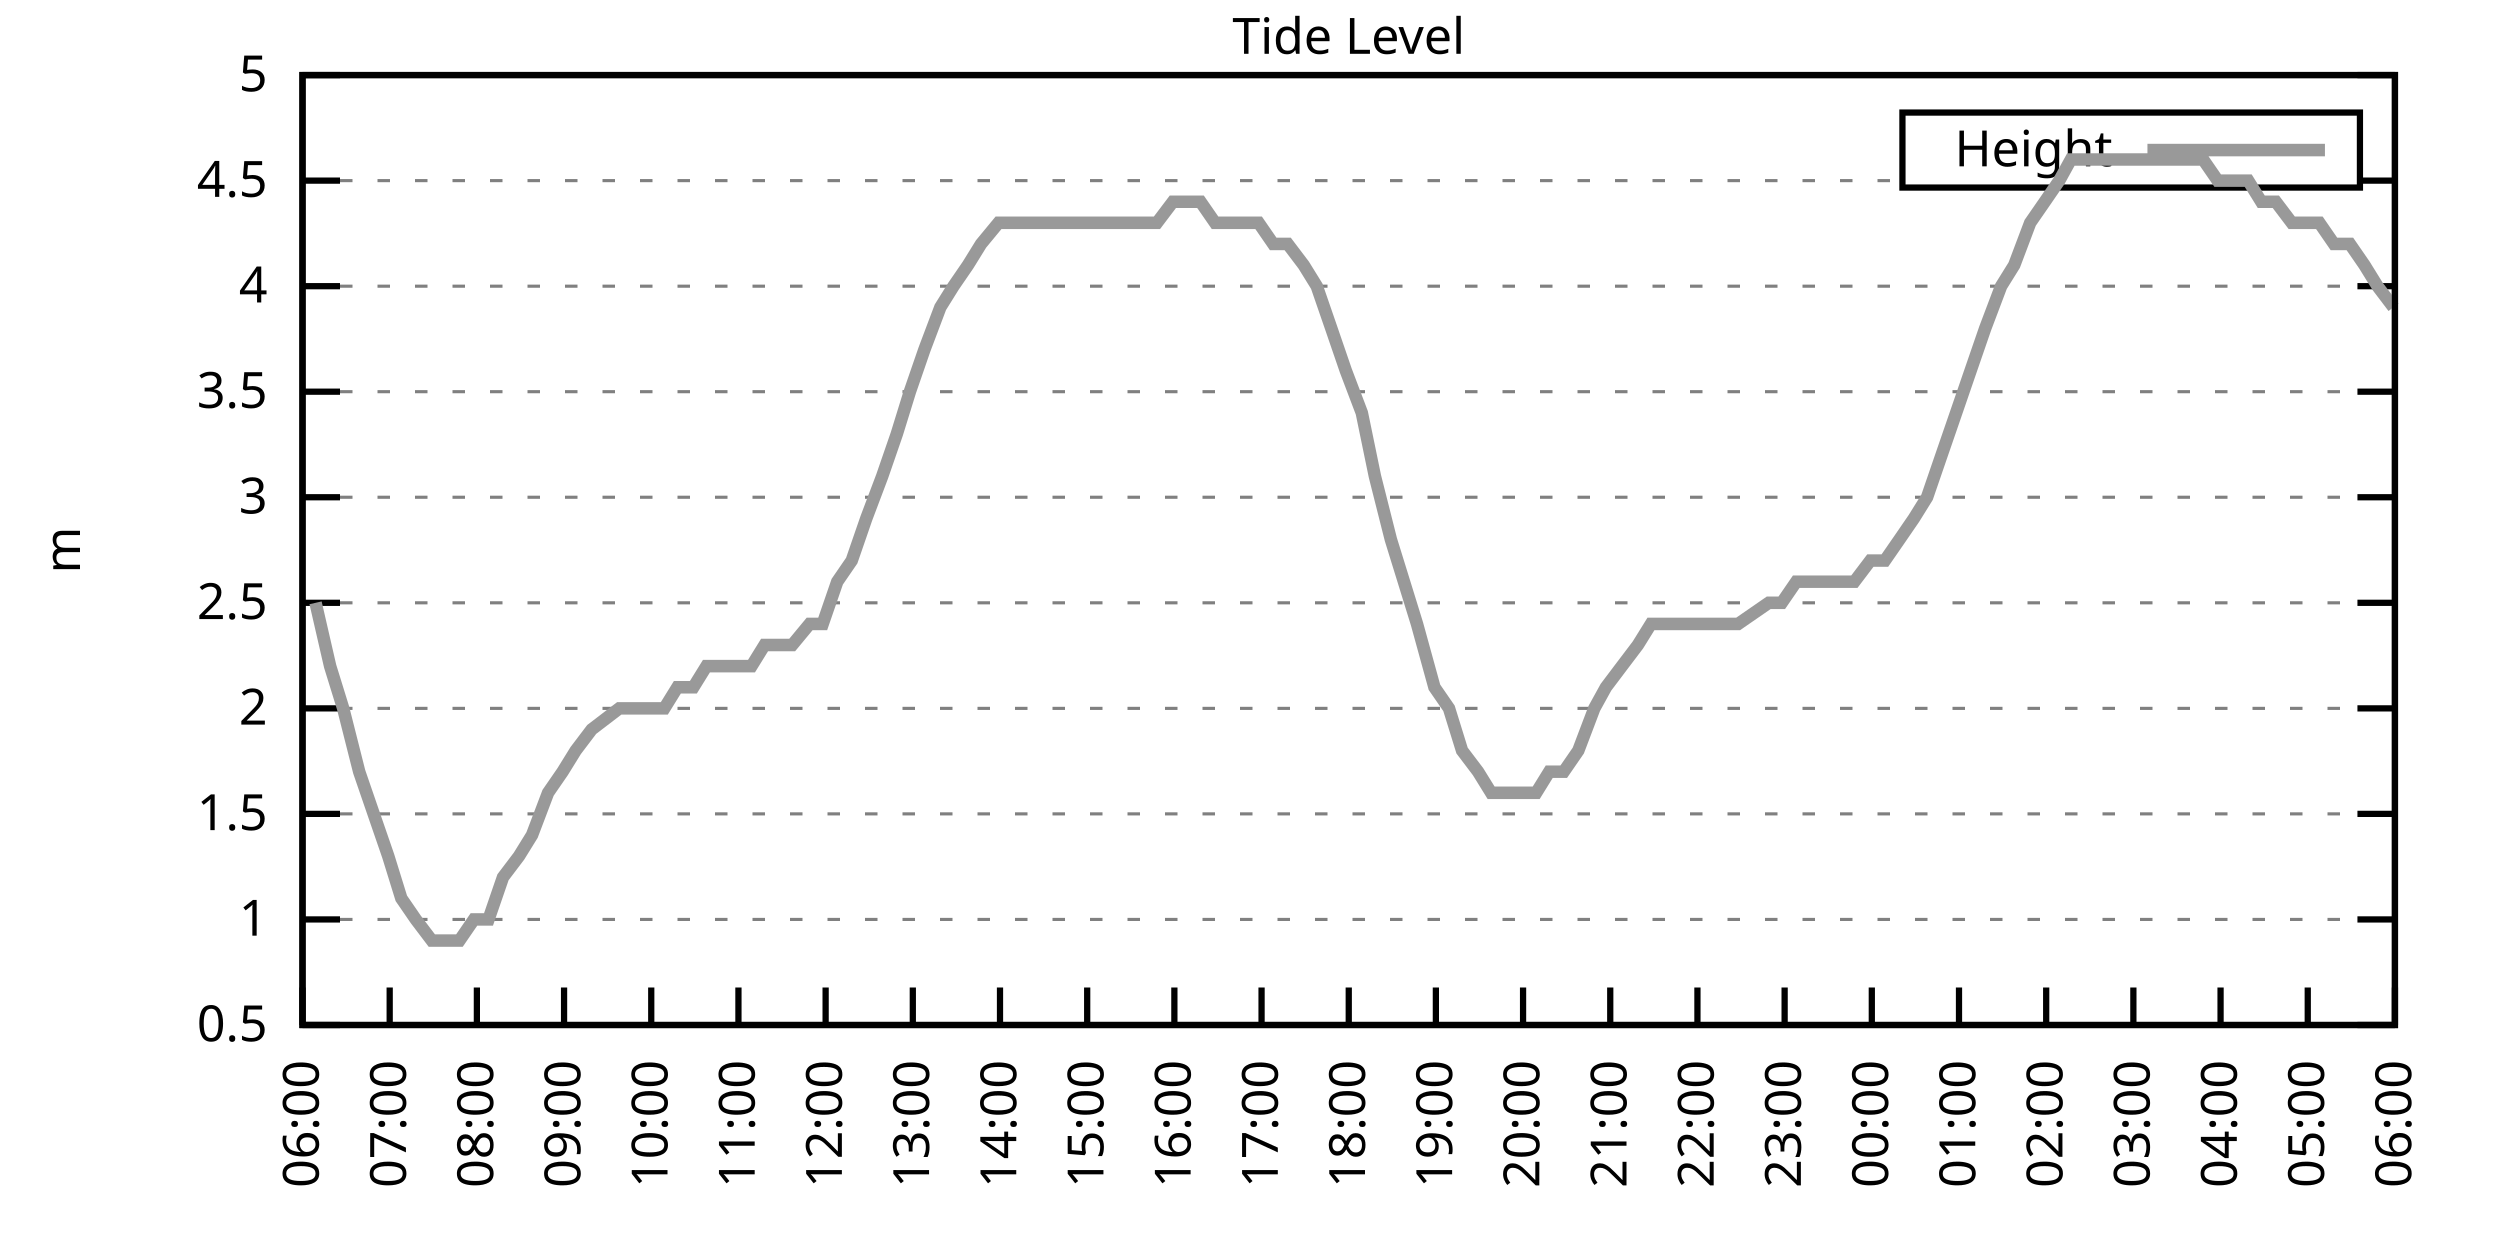
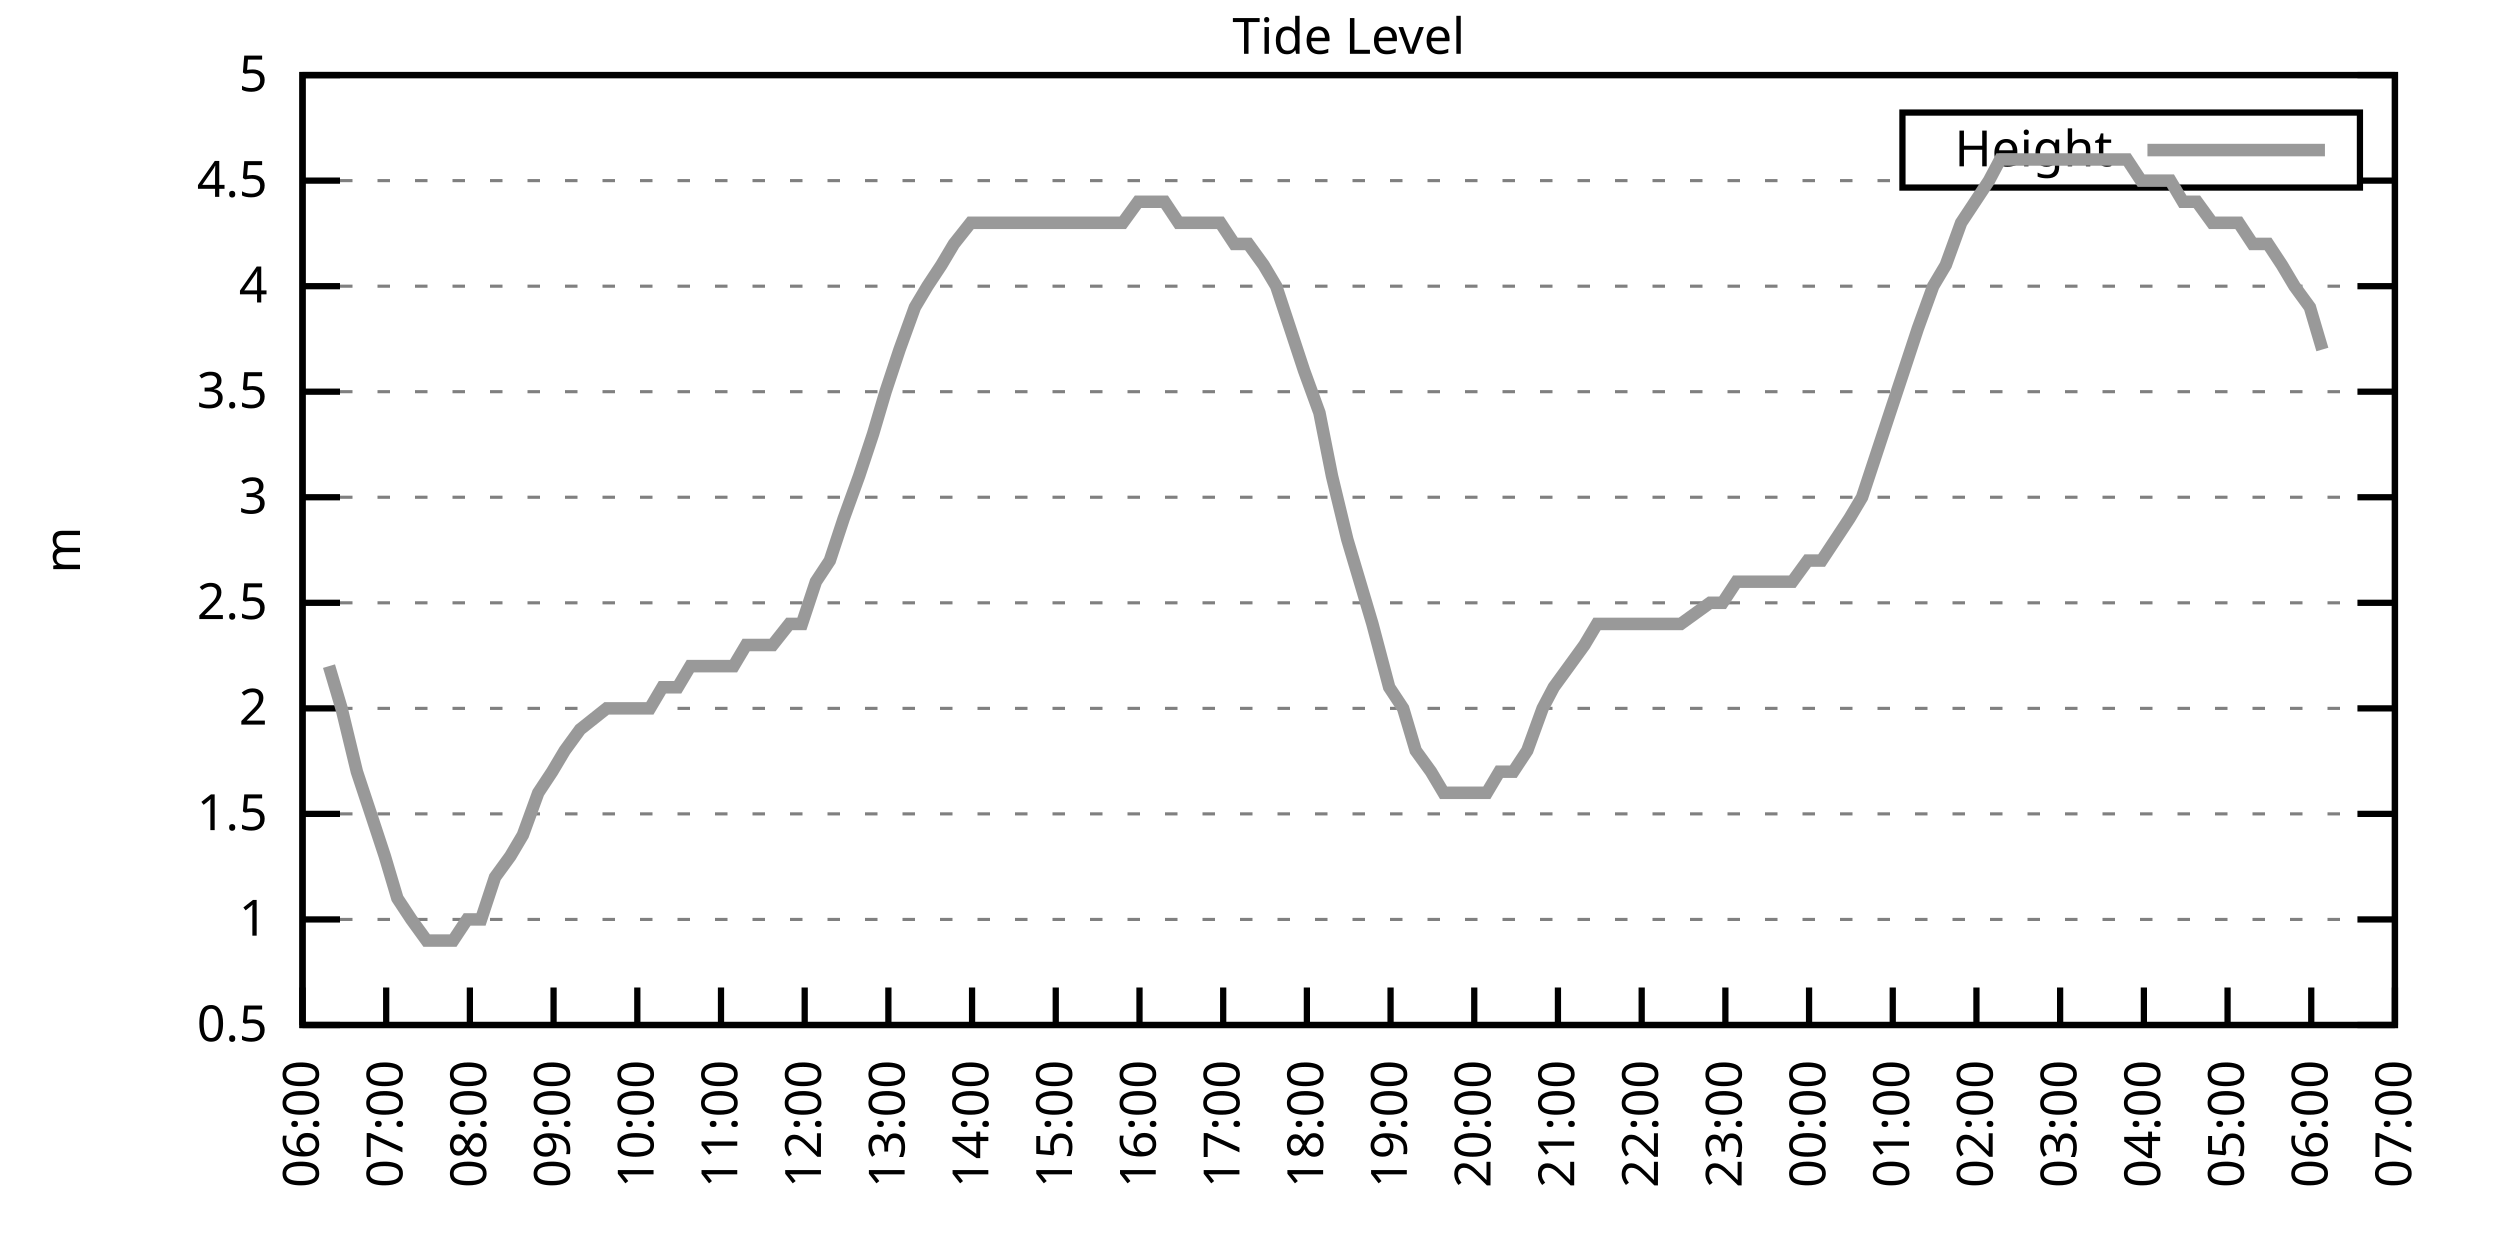
<svg xmlns="http://www.w3.org/2000/svg" xmlns:xlink="http://www.w3.org/1999/xlink" width="400" height="200" viewBox="0 0 400 200">
  <g id="gnuplot_canvas">
    <rect x="0" y="0" width="400" height="200" fill="none" />
    <defs>
      <circle id="gpDot" r="0.5" stroke-width="0.5" stroke="currentColor" />
      <path id="gpPt0" stroke-width="0.333" stroke="currentColor" d="M-1,0 h2 M0,-1 v2" />
      <path id="gpPt1" stroke-width="0.333" stroke="currentColor" d="M-1,-1 L1,1 M1,-1 L-1,1" />
      <path id="gpPt2" stroke-width="0.333" stroke="currentColor" d="M-1,0 L1,0 M0,-1 L0,1 M-1,-1 L1,1 M-1,1 L1,-1" />
      <rect id="gpPt3" stroke-width="0.333" stroke="currentColor" x="-1" y="-1" width="2" height="2" />
      <rect id="gpPt4" stroke-width="0.333" stroke="currentColor" fill="currentColor" x="-1" y="-1" width="2" height="2" />
      <circle id="gpPt5" stroke-width="0.333" stroke="currentColor" cx="0" cy="0" r="1" />
      <use xlink:href="#gpPt5" id="gpPt6" fill="currentColor" stroke="none" />
      <path id="gpPt7" stroke-width="0.333" stroke="currentColor" d="M0,-1.33 L-1.33,0.67 L1.33,0.67 z" />
      <use xlink:href="#gpPt7" id="gpPt8" fill="currentColor" stroke="none" />
      <use xlink:href="#gpPt7" id="gpPt9" stroke="currentColor" transform="rotate(180)" />
      <use xlink:href="#gpPt9" id="gpPt10" fill="currentColor" stroke="none" />
      <use xlink:href="#gpPt3" id="gpPt11" stroke="currentColor" transform="rotate(45)" />
      <use xlink:href="#gpPt11" id="gpPt12" fill="currentColor" stroke="none" />
      <path id="gpPt13" stroke-width="0.333" stroke="currentColor" d="M0,1.330 L1.265,0.411 L0.782,-1.067 L-0.782,-1.076 L-1.265,0.411 z" />
      <use xlink:href="#gpPt13" id="gpPt14" fill="currentColor" stroke="none" />
      <filter id="textbox" filterUnits="objectBoundingBox" x="0" y="0" height="1" width="1">
        <feFlood flood-color="white" flood-opacity="1" result="bgnd" />
        <feComposite in="SourceGraphic" in2="bgnd" operator="atop" />
      </filter>
      <filter id="greybox" filterUnits="objectBoundingBox" x="0" y="0" height="1" width="1">
        <feFlood flood-color="lightgrey" flood-opacity="1" result="grey" />
        <feComposite in="SourceGraphic" in2="grey" operator="atop" />
      </filter>
    </defs>
    <g fill="none" color="white" stroke="currentColor" stroke-width="1.00" stroke-linecap="butt" stroke-linejoin="miter">
</g>
    <g fill="none" color="black" stroke="currentColor" stroke-width="1.00" stroke-linecap="butt" stroke-linejoin="miter">
      <g stroke="none" shape-rendering="crispEdges">
        <polygon fill="rgb(255, 255, 255)" points="48.40,164.00 383.18,164.00 383.18,12.02 48.40,12.02 " />
      </g>
    </g>
    <g fill="none" color="black" stroke="currentColor" stroke-width="1.00" stroke-linecap="butt" stroke-linejoin="miter">
</g>
    <g fill="none" color="black" stroke="black" stroke-width="0.50" stroke-linecap="butt" stroke-linejoin="miter">
</g>
    <g fill="none" color="gray" stroke="currentColor" stroke-width="0.50" stroke-linecap="butt" stroke-linejoin="miter">
      <path stroke="gray" stroke-dasharray="2,4" class="gridline" d="M48.40,164.00 L383.19,164.00  " />
    </g>
    <g fill="none" color="gray" stroke="gray" stroke-width="1.00" stroke-linecap="butt" stroke-linejoin="miter">
</g>
    <g fill="none" color="black" stroke="currentColor" stroke-width="1.00" stroke-linecap="butt" stroke-linejoin="miter">
      <path stroke="black" d="M48.40,164.00 L54.40,164.00 M383.19,164.00 L377.19,164.00  " />
      <g transform="translate(42.80,166.60)" stroke="none" fill="black" font-family="Sans" font-size="8.00" text-anchor="end">
        <text>
          <tspan font-family="Sans"> 0.5</tspan>
        </text>
      </g>
    </g>
    <g fill="none" color="black" stroke="currentColor" stroke-width="1.00" stroke-linecap="butt" stroke-linejoin="miter">
</g>
    <g fill="none" color="black" stroke="black" stroke-width="0.50" stroke-linecap="butt" stroke-linejoin="miter">
</g>
    <g fill="none" color="gray" stroke="currentColor" stroke-width="0.50" stroke-linecap="butt" stroke-linejoin="miter">
      <path stroke="gray" stroke-dasharray="2,4" class="gridline" d="M48.40,147.11 L383.19,147.11  " />
    </g>
    <g fill="none" color="gray" stroke="gray" stroke-width="1.00" stroke-linecap="butt" stroke-linejoin="miter">
</g>
    <g fill="none" color="black" stroke="currentColor" stroke-width="1.00" stroke-linecap="butt" stroke-linejoin="miter">
      <path stroke="black" d="M48.40,147.11 L54.40,147.11 M383.19,147.11 L377.19,147.11  " />
      <g transform="translate(42.80,149.71)" stroke="none" fill="black" font-family="Sans" font-size="8.00" text-anchor="end">
        <text>
          <tspan font-family="Sans"> 1</tspan>
        </text>
      </g>
    </g>
    <g fill="none" color="black" stroke="currentColor" stroke-width="1.00" stroke-linecap="butt" stroke-linejoin="miter">
</g>
    <g fill="none" color="black" stroke="black" stroke-width="0.50" stroke-linecap="butt" stroke-linejoin="miter">
</g>
    <g fill="none" color="gray" stroke="currentColor" stroke-width="0.50" stroke-linecap="butt" stroke-linejoin="miter">
      <path stroke="gray" stroke-dasharray="2,4" class="gridline" d="M48.40,130.22 L383.19,130.22  " />
    </g>
    <g fill="none" color="gray" stroke="gray" stroke-width="1.00" stroke-linecap="butt" stroke-linejoin="miter">
</g>
    <g fill="none" color="black" stroke="currentColor" stroke-width="1.00" stroke-linecap="butt" stroke-linejoin="miter">
      <path stroke="black" d="M48.40,130.22 L54.40,130.22 M383.19,130.22 L377.19,130.22  " />
      <g transform="translate(42.80,132.82)" stroke="none" fill="black" font-family="Sans" font-size="8.00" text-anchor="end">
        <text>
          <tspan font-family="Sans"> 1.5</tspan>
        </text>
      </g>
    </g>
    <g fill="none" color="black" stroke="currentColor" stroke-width="1.00" stroke-linecap="butt" stroke-linejoin="miter">
</g>
    <g fill="none" color="black" stroke="black" stroke-width="0.50" stroke-linecap="butt" stroke-linejoin="miter">
</g>
    <g fill="none" color="gray" stroke="currentColor" stroke-width="0.50" stroke-linecap="butt" stroke-linejoin="miter">
      <path stroke="gray" stroke-dasharray="2,4" class="gridline" d="M48.40,113.34 L383.19,113.34  " />
    </g>
    <g fill="none" color="gray" stroke="gray" stroke-width="1.00" stroke-linecap="butt" stroke-linejoin="miter">
</g>
    <g fill="none" color="black" stroke="currentColor" stroke-width="1.00" stroke-linecap="butt" stroke-linejoin="miter">
      <path stroke="black" d="M48.40,113.34 L54.40,113.34 M383.19,113.34 L377.19,113.34  " />
      <g transform="translate(42.80,115.94)" stroke="none" fill="black" font-family="Sans" font-size="8.00" text-anchor="end">
        <text>
          <tspan font-family="Sans"> 2</tspan>
        </text>
      </g>
    </g>
    <g fill="none" color="black" stroke="currentColor" stroke-width="1.00" stroke-linecap="butt" stroke-linejoin="miter">
</g>
    <g fill="none" color="black" stroke="black" stroke-width="0.50" stroke-linecap="butt" stroke-linejoin="miter">
</g>
    <g fill="none" color="gray" stroke="currentColor" stroke-width="0.50" stroke-linecap="butt" stroke-linejoin="miter">
      <path stroke="gray" stroke-dasharray="2,4" class="gridline" d="M48.40,96.45 L383.19,96.45  " />
    </g>
    <g fill="none" color="gray" stroke="gray" stroke-width="1.00" stroke-linecap="butt" stroke-linejoin="miter">
</g>
    <g fill="none" color="black" stroke="currentColor" stroke-width="1.00" stroke-linecap="butt" stroke-linejoin="miter">
      <path stroke="black" d="M48.40,96.45 L54.40,96.45 M383.19,96.45 L377.19,96.45  " />
      <g transform="translate(42.80,99.05)" stroke="none" fill="black" font-family="Sans" font-size="8.00" text-anchor="end">
        <text>
          <tspan font-family="Sans"> 2.5</tspan>
        </text>
      </g>
    </g>
    <g fill="none" color="black" stroke="currentColor" stroke-width="1.00" stroke-linecap="butt" stroke-linejoin="miter">
</g>
    <g fill="none" color="black" stroke="black" stroke-width="0.50" stroke-linecap="butt" stroke-linejoin="miter">
</g>
    <g fill="none" color="gray" stroke="currentColor" stroke-width="0.50" stroke-linecap="butt" stroke-linejoin="miter">
      <path stroke="gray" stroke-dasharray="2,4" class="gridline" d="M48.40,79.56 L383.19,79.56  " />
    </g>
    <g fill="none" color="gray" stroke="gray" stroke-width="1.00" stroke-linecap="butt" stroke-linejoin="miter">
</g>
    <g fill="none" color="black" stroke="currentColor" stroke-width="1.00" stroke-linecap="butt" stroke-linejoin="miter">
      <path stroke="black" d="M48.40,79.56 L54.40,79.56 M383.19,79.56 L377.19,79.56  " />
      <g transform="translate(42.80,82.16)" stroke="none" fill="black" font-family="Sans" font-size="8.00" text-anchor="end">
        <text>
          <tspan font-family="Sans"> 3</tspan>
        </text>
      </g>
    </g>
    <g fill="none" color="black" stroke="currentColor" stroke-width="1.00" stroke-linecap="butt" stroke-linejoin="miter">
</g>
    <g fill="none" color="black" stroke="black" stroke-width="0.50" stroke-linecap="butt" stroke-linejoin="miter">
</g>
    <g fill="none" color="gray" stroke="currentColor" stroke-width="0.50" stroke-linecap="butt" stroke-linejoin="miter">
      <path stroke="gray" stroke-dasharray="2,4" class="gridline" d="M48.40,62.67 L383.19,62.67  " />
    </g>
    <g fill="none" color="gray" stroke="gray" stroke-width="1.00" stroke-linecap="butt" stroke-linejoin="miter">
</g>
    <g fill="none" color="black" stroke="currentColor" stroke-width="1.00" stroke-linecap="butt" stroke-linejoin="miter">
      <path stroke="black" d="M48.40,62.67 L54.40,62.67 M383.19,62.67 L377.19,62.67  " />
      <g transform="translate(42.80,65.27)" stroke="none" fill="black" font-family="Sans" font-size="8.00" text-anchor="end">
        <text>
          <tspan font-family="Sans"> 3.5</tspan>
        </text>
      </g>
    </g>
    <g fill="none" color="black" stroke="currentColor" stroke-width="1.00" stroke-linecap="butt" stroke-linejoin="miter">
</g>
    <g fill="none" color="black" stroke="black" stroke-width="0.50" stroke-linecap="butt" stroke-linejoin="miter">
</g>
    <g fill="none" color="gray" stroke="currentColor" stroke-width="0.50" stroke-linecap="butt" stroke-linejoin="miter">
      <path stroke="gray" stroke-dasharray="2,4" class="gridline" d="M48.40,45.79 L383.19,45.79  " />
    </g>
    <g fill="none" color="gray" stroke="gray" stroke-width="1.00" stroke-linecap="butt" stroke-linejoin="miter">
</g>
    <g fill="none" color="black" stroke="currentColor" stroke-width="1.00" stroke-linecap="butt" stroke-linejoin="miter">
      <path stroke="black" d="M48.40,45.79 L54.40,45.79 M383.19,45.79 L377.19,45.79  " />
      <g transform="translate(42.80,48.39)" stroke="none" fill="black" font-family="Sans" font-size="8.00" text-anchor="end">
        <text>
          <tspan font-family="Sans"> 4</tspan>
        </text>
      </g>
    </g>
    <g fill="none" color="black" stroke="currentColor" stroke-width="1.00" stroke-linecap="butt" stroke-linejoin="miter">
</g>
    <g fill="none" color="black" stroke="black" stroke-width="0.50" stroke-linecap="butt" stroke-linejoin="miter">
</g>
    <g fill="none" color="gray" stroke="currentColor" stroke-width="0.50" stroke-linecap="butt" stroke-linejoin="miter">
      <path stroke="gray" stroke-dasharray="2,4" class="gridline" d="M48.40,28.90 L304.39,28.90 M377.59,28.90 L383.19,28.90  " />
    </g>
    <g fill="none" color="gray" stroke="gray" stroke-width="1.00" stroke-linecap="butt" stroke-linejoin="miter">
</g>
    <g fill="none" color="black" stroke="currentColor" stroke-width="1.00" stroke-linecap="butt" stroke-linejoin="miter">
      <path stroke="black" d="M48.40,28.90 L54.40,28.90 M383.19,28.90 L377.19,28.90  " />
      <g transform="translate(42.80,31.50)" stroke="none" fill="black" font-family="Sans" font-size="8.00" text-anchor="end">
        <text>
          <tspan font-family="Sans"> 4.5</tspan>
        </text>
      </g>
    </g>
    <g fill="none" color="black" stroke="currentColor" stroke-width="1.00" stroke-linecap="butt" stroke-linejoin="miter">
</g>
    <g fill="none" color="black" stroke="black" stroke-width="0.50" stroke-linecap="butt" stroke-linejoin="miter">
</g>
    <g fill="none" color="gray" stroke="currentColor" stroke-width="0.50" stroke-linecap="butt" stroke-linejoin="miter">
      <path stroke="gray" stroke-dasharray="2,4" class="gridline" d="M48.40,12.01 L383.19,12.01  " />
    </g>
    <g fill="none" color="gray" stroke="gray" stroke-width="1.00" stroke-linecap="butt" stroke-linejoin="miter">
</g>
    <g fill="none" color="black" stroke="currentColor" stroke-width="1.00" stroke-linecap="butt" stroke-linejoin="miter">
      <path stroke="black" d="M48.40,12.01 L54.40,12.01 M383.19,12.01 L377.19,12.01  " />
      <g transform="translate(42.80,14.61)" stroke="none" fill="black" font-family="Sans" font-size="8.00" text-anchor="end">
        <text>
          <tspan font-family="Sans"> 5</tspan>
        </text>
      </g>
    </g>
    <g fill="none" color="black" stroke="currentColor" stroke-width="1.00" stroke-linecap="butt" stroke-linejoin="miter">
      <path stroke="black" d="M48.40,164.00 L48.40,158.00  " />
      <g transform="translate(51.00,169.60) rotate(270.00)" stroke="none" fill="black" font-family="Sans" font-size="8.00" text-anchor="end">
        <text>
          <tspan font-family="Sans">06:00</tspan>
        </text>
      </g>
    </g>
    <g fill="none" color="black" stroke="currentColor" stroke-width="1.00" stroke-linecap="butt" stroke-linejoin="miter">
-       <path stroke="black" d="M62.35,164.00 L62.35,158.00  " />
-       <g transform="translate(64.95,169.60) rotate(270.00)" stroke="none" fill="black" font-family="Sans" font-size="8.00" text-anchor="end">
+       <path stroke="black" d="M61.79,164.00 L61.79,158.00  " />
+       <g transform="translate(64.39,169.60) rotate(270.00)" stroke="none" fill="black" font-family="Sans" font-size="8.00" text-anchor="end">
        <text>
          <tspan font-family="Sans">07:00</tspan>
        </text>
      </g>
    </g>
    <g fill="none" color="black" stroke="currentColor" stroke-width="1.00" stroke-linecap="butt" stroke-linejoin="miter">
-       <path stroke="black" d="M76.30,164.00 L76.30,158.00  " />
-       <g transform="translate(78.90,169.60) rotate(270.00)" stroke="none" fill="black" font-family="Sans" font-size="8.00" text-anchor="end">
+       <path stroke="black" d="M75.18,164.00 L75.18,158.00  " />
+       <g transform="translate(77.78,169.60) rotate(270.00)" stroke="none" fill="black" font-family="Sans" font-size="8.00" text-anchor="end">
        <text>
          <tspan font-family="Sans">08:00</tspan>
        </text>
      </g>
    </g>
    <g fill="none" color="black" stroke="currentColor" stroke-width="1.00" stroke-linecap="butt" stroke-linejoin="miter">
-       <path stroke="black" d="M90.25,164.00 L90.25,158.00  " />
-       <g transform="translate(92.85,169.60) rotate(270.00)" stroke="none" fill="black" font-family="Sans" font-size="8.00" text-anchor="end">
+       <path stroke="black" d="M88.57,164.00 L88.57,158.00  " />
+       <g transform="translate(91.17,169.60) rotate(270.00)" stroke="none" fill="black" font-family="Sans" font-size="8.00" text-anchor="end">
        <text>
          <tspan font-family="Sans">09:00</tspan>
        </text>
      </g>
    </g>
    <g fill="none" color="black" stroke="currentColor" stroke-width="1.00" stroke-linecap="butt" stroke-linejoin="miter">
-       <path stroke="black" d="M104.20,164.00 L104.20,158.00  " />
-       <g transform="translate(106.80,169.60) rotate(270.00)" stroke="none" fill="black" font-family="Sans" font-size="8.00" text-anchor="end">
+       <path stroke="black" d="M101.97,164.00 L101.97,158.00  " />
+       <g transform="translate(104.57,169.60) rotate(270.00)" stroke="none" fill="black" font-family="Sans" font-size="8.00" text-anchor="end">
        <text>
          <tspan font-family="Sans">10:00</tspan>
        </text>
      </g>
    </g>
    <g fill="none" color="black" stroke="currentColor" stroke-width="1.00" stroke-linecap="butt" stroke-linejoin="miter">
-       <path stroke="black" d="M118.15,164.00 L118.15,158.00  " />
-       <g transform="translate(120.75,169.60) rotate(270.00)" stroke="none" fill="black" font-family="Sans" font-size="8.00" text-anchor="end">
+       <path stroke="black" d="M115.36,164.00 L115.36,158.00  " />
+       <g transform="translate(117.96,169.60) rotate(270.00)" stroke="none" fill="black" font-family="Sans" font-size="8.00" text-anchor="end">
        <text>
          <tspan font-family="Sans">11:00</tspan>
        </text>
      </g>
    </g>
    <g fill="none" color="black" stroke="currentColor" stroke-width="1.00" stroke-linecap="butt" stroke-linejoin="miter">
-       <path stroke="black" d="M132.10,164.00 L132.10,158.00  " />
-       <g transform="translate(134.70,169.60) rotate(270.00)" stroke="none" fill="black" font-family="Sans" font-size="8.00" text-anchor="end">
+       <path stroke="black" d="M128.75,164.00 L128.75,158.00  " />
+       <g transform="translate(131.35,169.60) rotate(270.00)" stroke="none" fill="black" font-family="Sans" font-size="8.00" text-anchor="end">
        <text>
          <tspan font-family="Sans">12:00</tspan>
        </text>
      </g>
    </g>
    <g fill="none" color="black" stroke="currentColor" stroke-width="1.00" stroke-linecap="butt" stroke-linejoin="miter">
-       <path stroke="black" d="M146.05,164.00 L146.05,158.00  " />
-       <g transform="translate(148.65,169.60) rotate(270.00)" stroke="none" fill="black" font-family="Sans" font-size="8.00" text-anchor="end">
+       <path stroke="black" d="M142.14,164.00 L142.14,158.00  " />
+       <g transform="translate(144.74,169.60) rotate(270.00)" stroke="none" fill="black" font-family="Sans" font-size="8.00" text-anchor="end">
        <text>
          <tspan font-family="Sans">13:00</tspan>
        </text>
      </g>
    </g>
    <g fill="none" color="black" stroke="currentColor" stroke-width="1.00" stroke-linecap="butt" stroke-linejoin="miter">
-       <path stroke="black" d="M160.00,164.00 L160.00,158.00  " />
-       <g transform="translate(162.60,169.60) rotate(270.00)" stroke="none" fill="black" font-family="Sans" font-size="8.00" text-anchor="end">
+       <path stroke="black" d="M155.53,164.00 L155.53,158.00  " />
+       <g transform="translate(158.13,169.60) rotate(270.00)" stroke="none" fill="black" font-family="Sans" font-size="8.00" text-anchor="end">
        <text>
          <tspan font-family="Sans">14:00</tspan>
        </text>
      </g>
    </g>
    <g fill="none" color="black" stroke="currentColor" stroke-width="1.00" stroke-linecap="butt" stroke-linejoin="miter">
-       <path stroke="black" d="M173.95,164.00 L173.95,158.00  " />
-       <g transform="translate(176.55,169.60) rotate(270.00)" stroke="none" fill="black" font-family="Sans" font-size="8.00" text-anchor="end">
+       <path stroke="black" d="M168.92,164.00 L168.92,158.00  " />
+       <g transform="translate(171.52,169.60) rotate(270.00)" stroke="none" fill="black" font-family="Sans" font-size="8.00" text-anchor="end">
        <text>
          <tspan font-family="Sans">15:00</tspan>
        </text>
      </g>
    </g>
    <g fill="none" color="black" stroke="currentColor" stroke-width="1.00" stroke-linecap="butt" stroke-linejoin="miter">
-       <path stroke="black" d="M187.90,164.00 L187.90,158.00  " />
-       <g transform="translate(190.50,169.60) rotate(270.00)" stroke="none" fill="black" font-family="Sans" font-size="8.00" text-anchor="end">
+       <path stroke="black" d="M182.32,164.00 L182.32,158.00  " />
+       <g transform="translate(184.92,169.60) rotate(270.00)" stroke="none" fill="black" font-family="Sans" font-size="8.00" text-anchor="end">
        <text>
          <tspan font-family="Sans">16:00</tspan>
        </text>
      </g>
    </g>
    <g fill="none" color="black" stroke="currentColor" stroke-width="1.00" stroke-linecap="butt" stroke-linejoin="miter">
-       <path stroke="black" d="M201.85,164.00 L201.85,158.00  " />
-       <g transform="translate(204.45,169.60) rotate(270.00)" stroke="none" fill="black" font-family="Sans" font-size="8.00" text-anchor="end">
+       <path stroke="black" d="M195.71,164.00 L195.71,158.00  " />
+       <g transform="translate(198.31,169.60) rotate(270.00)" stroke="none" fill="black" font-family="Sans" font-size="8.00" text-anchor="end">
        <text>
          <tspan font-family="Sans">17:00</tspan>
        </text>
      </g>
    </g>
    <g fill="none" color="black" stroke="currentColor" stroke-width="1.00" stroke-linecap="butt" stroke-linejoin="miter">
-       <path stroke="black" d="M215.80,164.00 L215.80,158.00  " />
-       <g transform="translate(218.40,169.60) rotate(270.00)" stroke="none" fill="black" font-family="Sans" font-size="8.00" text-anchor="end">
+       <path stroke="black" d="M209.10,164.00 L209.10,158.00  " />
+       <g transform="translate(211.70,169.60) rotate(270.00)" stroke="none" fill="black" font-family="Sans" font-size="8.00" text-anchor="end">
        <text>
          <tspan font-family="Sans">18:00</tspan>
        </text>
      </g>
    </g>
    <g fill="none" color="black" stroke="currentColor" stroke-width="1.00" stroke-linecap="butt" stroke-linejoin="miter">
-       <path stroke="black" d="M229.74,164.00 L229.74,158.00  " />
-       <g transform="translate(232.34,169.60) rotate(270.00)" stroke="none" fill="black" font-family="Sans" font-size="8.00" text-anchor="end">
+       <path stroke="black" d="M222.49,164.00 L222.49,158.00  " />
+       <g transform="translate(225.09,169.60) rotate(270.00)" stroke="none" fill="black" font-family="Sans" font-size="8.00" text-anchor="end">
        <text>
          <tspan font-family="Sans">19:00</tspan>
        </text>
      </g>
    </g>
    <g fill="none" color="black" stroke="currentColor" stroke-width="1.00" stroke-linecap="butt" stroke-linejoin="miter">
-       <path stroke="black" d="M243.69,164.00 L243.69,158.00  " />
-       <g transform="translate(246.29,169.60) rotate(270.00)" stroke="none" fill="black" font-family="Sans" font-size="8.00" text-anchor="end">
+       <path stroke="black" d="M235.88,164.00 L235.88,158.00  " />
+       <g transform="translate(238.48,169.60) rotate(270.00)" stroke="none" fill="black" font-family="Sans" font-size="8.00" text-anchor="end">
        <text>
          <tspan font-family="Sans">20:00</tspan>
        </text>
      </g>
    </g>
    <g fill="none" color="black" stroke="currentColor" stroke-width="1.00" stroke-linecap="butt" stroke-linejoin="miter">
-       <path stroke="black" d="M257.64,164.00 L257.64,158.00  " />
-       <g transform="translate(260.24,169.60) rotate(270.00)" stroke="none" fill="black" font-family="Sans" font-size="8.00" text-anchor="end">
+       <path stroke="black" d="M249.27,164.00 L249.27,158.00  " />
+       <g transform="translate(251.87,169.60) rotate(270.00)" stroke="none" fill="black" font-family="Sans" font-size="8.00" text-anchor="end">
        <text>
          <tspan font-family="Sans">21:00</tspan>
        </text>
      </g>
    </g>
    <g fill="none" color="black" stroke="currentColor" stroke-width="1.00" stroke-linecap="butt" stroke-linejoin="miter">
-       <path stroke="black" d="M271.59,164.00 L271.59,158.00  " />
-       <g transform="translate(274.19,169.60) rotate(270.00)" stroke="none" fill="black" font-family="Sans" font-size="8.00" text-anchor="end">
+       <path stroke="black" d="M262.67,164.00 L262.67,158.00  " />
+       <g transform="translate(265.27,169.60) rotate(270.00)" stroke="none" fill="black" font-family="Sans" font-size="8.00" text-anchor="end">
        <text>
          <tspan font-family="Sans">22:00</tspan>
        </text>
      </g>
    </g>
    <g fill="none" color="black" stroke="currentColor" stroke-width="1.00" stroke-linecap="butt" stroke-linejoin="miter">
-       <path stroke="black" d="M285.54,164.00 L285.54,158.00  " />
-       <g transform="translate(288.14,169.60) rotate(270.00)" stroke="none" fill="black" font-family="Sans" font-size="8.00" text-anchor="end">
+       <path stroke="black" d="M276.06,164.00 L276.06,158.00  " />
+       <g transform="translate(278.66,169.60) rotate(270.00)" stroke="none" fill="black" font-family="Sans" font-size="8.00" text-anchor="end">
        <text>
          <tspan font-family="Sans">23:00</tspan>
        </text>
      </g>
    </g>
    <g fill="none" color="black" stroke="currentColor" stroke-width="1.00" stroke-linecap="butt" stroke-linejoin="miter">
-       <path stroke="black" d="M299.49,164.00 L299.49,158.00  " />
-       <g transform="translate(302.09,169.60) rotate(270.00)" stroke="none" fill="black" font-family="Sans" font-size="8.00" text-anchor="end">
+       <path stroke="black" d="M289.45,164.00 L289.45,158.00  " />
+       <g transform="translate(292.05,169.60) rotate(270.00)" stroke="none" fill="black" font-family="Sans" font-size="8.00" text-anchor="end">
        <text>
          <tspan font-family="Sans">00:00</tspan>
        </text>
      </g>
    </g>
    <g fill="none" color="black" stroke="currentColor" stroke-width="1.00" stroke-linecap="butt" stroke-linejoin="miter">
-       <path stroke="black" d="M313.44,164.00 L313.44,158.00  " />
-       <g transform="translate(316.04,169.60) rotate(270.00)" stroke="none" fill="black" font-family="Sans" font-size="8.00" text-anchor="end">
+       <path stroke="black" d="M302.84,164.00 L302.84,158.00  " />
+       <g transform="translate(305.44,169.60) rotate(270.00)" stroke="none" fill="black" font-family="Sans" font-size="8.00" text-anchor="end">
        <text>
          <tspan font-family="Sans">01:00</tspan>
        </text>
      </g>
    </g>
    <g fill="none" color="black" stroke="currentColor" stroke-width="1.00" stroke-linecap="butt" stroke-linejoin="miter">
-       <path stroke="black" d="M327.39,164.00 L327.39,158.00  " />
-       <g transform="translate(329.99,169.60) rotate(270.00)" stroke="none" fill="black" font-family="Sans" font-size="8.00" text-anchor="end">
+       <path stroke="black" d="M316.23,164.00 L316.23,158.00  " />
+       <g transform="translate(318.83,169.60) rotate(270.00)" stroke="none" fill="black" font-family="Sans" font-size="8.00" text-anchor="end">
        <text>
          <tspan font-family="Sans">02:00</tspan>
        </text>
      </g>
    </g>
    <g fill="none" color="black" stroke="currentColor" stroke-width="1.00" stroke-linecap="butt" stroke-linejoin="miter">
-       <path stroke="black" d="M341.34,164.00 L341.34,158.00  " />
-       <g transform="translate(343.94,169.60) rotate(270.00)" stroke="none" fill="black" font-family="Sans" font-size="8.00" text-anchor="end">
+       <path stroke="black" d="M329.62,164.00 L329.62,158.00  " />
+       <g transform="translate(332.22,169.60) rotate(270.00)" stroke="none" fill="black" font-family="Sans" font-size="8.00" text-anchor="end">
        <text>
          <tspan font-family="Sans">03:00</tspan>
        </text>
      </g>
    </g>
    <g fill="none" color="black" stroke="currentColor" stroke-width="1.00" stroke-linecap="butt" stroke-linejoin="miter">
-       <path stroke="black" d="M355.29,164.00 L355.29,158.00  " />
-       <g transform="translate(357.89,169.60) rotate(270.00)" stroke="none" fill="black" font-family="Sans" font-size="8.00" text-anchor="end">
+       <path stroke="black" d="M343.02,164.00 L343.02,158.00  " />
+       <g transform="translate(345.62,169.60) rotate(270.00)" stroke="none" fill="black" font-family="Sans" font-size="8.00" text-anchor="end">
        <text>
          <tspan font-family="Sans">04:00</tspan>
        </text>
      </g>
    </g>
    <g fill="none" color="black" stroke="currentColor" stroke-width="1.00" stroke-linecap="butt" stroke-linejoin="miter">
-       <path stroke="black" d="M369.24,164.00 L369.24,158.00  " />
-       <g transform="translate(371.84,169.60) rotate(270.00)" stroke="none" fill="black" font-family="Sans" font-size="8.00" text-anchor="end">
+       <path stroke="black" d="M356.41,164.00 L356.41,158.00  " />
+       <g transform="translate(359.01,169.60) rotate(270.00)" stroke="none" fill="black" font-family="Sans" font-size="8.00" text-anchor="end">
        <text>
          <tspan font-family="Sans">05:00</tspan>
+         </text>
+       </g>
+     </g>
+     <g fill="none" color="black" stroke="currentColor" stroke-width="1.00" stroke-linecap="butt" stroke-linejoin="miter">
+       <path stroke="black" d="M369.80,164.00 L369.80,158.00  " />
+       <g transform="translate(372.40,169.60) rotate(270.00)" stroke="none" fill="black" font-family="Sans" font-size="8.00" text-anchor="end">
+         <text>
+           <tspan font-family="Sans">06:00</tspan>
        </text>
      </g>
    </g>
    <g fill="none" color="black" stroke="currentColor" stroke-width="1.00" stroke-linecap="butt" stroke-linejoin="miter">
      <path stroke="black" d="M383.19,164.00 L383.19,158.00  " />
      <g transform="translate(385.79,169.60) rotate(270.00)" stroke="none" fill="black" font-family="Sans" font-size="8.00" text-anchor="end">
        <text>
-           <tspan font-family="Sans">06:00</tspan>
+           <tspan font-family="Sans">07:00</tspan>
        </text>
      </g>
    </g>
    <g fill="none" color="black" stroke="currentColor" stroke-width="1.00" stroke-linecap="butt" stroke-linejoin="miter">
</g>
    <g fill="none" color="black" stroke="currentColor" stroke-width="1.00" stroke-linecap="butt" stroke-linejoin="miter">
      <path stroke="black" d="M48.40,12.01 L48.40,164.00 L383.19,164.00 L383.19,12.01 L48.40,12.01 Z  " />
    </g>
    <g fill="none" color="black" stroke="currentColor" stroke-width="1.00" stroke-linecap="butt" stroke-linejoin="miter">
</g>
    <g fill="none" color="black" stroke="currentColor" stroke-width="1.00" stroke-linecap="butt" stroke-linejoin="miter">
      <path stroke="black" d="M304.39,30.01 L304.39,18.01 L377.59,18.01 L377.59,30.01 L304.39,30.01 Z  " />
    </g>
    <g id="Tide_level_plot_1">
      <g fill="none" color="white" stroke="black" stroke-width="2.00" stroke-linecap="butt" stroke-linejoin="miter">
</g>
      <g fill="none" color="black" stroke="currentColor" stroke-width="2.00" stroke-linecap="butt" stroke-linejoin="miter">
        <g transform="translate(337.99,26.61)" stroke="none" fill="black" font-family="Sans" font-size="8.00" text-anchor="end">
          <text>
            <tspan font-family="Sans">Height</tspan>
          </text>
        </g>
      </g>
      <g fill="none" color="black" stroke="currentColor" stroke-width="2.00" stroke-linecap="butt" stroke-linejoin="miter">
-         <path stroke="rgb(153, 153, 153)" d="M343.59,24.01 L371.99,24.01 M50.49,96.45 L52.82,106.58 L54.91,113.34 L57.47,123.47 L59.79,130.22 L62.12,136.98   L64.21,143.73 L66.53,147.11 L69.09,150.49 L71.18,150.49 L73.51,150.49 L75.83,147.11 L78.16,147.11 L80.48,140.36   L83.04,136.98 L85.13,133.60 L87.69,126.85 L90.02,123.47 L92.11,120.09 L94.67,116.71 L99.08,113.34 L101.64,113.34   L103.97,113.34 L106.29,113.34 L108.38,109.96 L110.94,109.96 L113.03,106.58 L115.59,106.58 L117.92,106.58 L120.24,106.58   L122.33,103.20 L124.89,103.20 L126.75,103.20 L129.54,99.83 L131.63,99.83 L133.96,93.07 L136.28,89.69 L138.61,82.94   L141.16,76.18 L143.49,69.43 L145.58,62.67 L147.91,55.92 L150.46,49.16 L152.56,45.79 L154.88,42.41 L156.97,39.03   L159.76,35.65 L162.09,35.65 L164.41,35.65 L166.51,35.65 L168.83,35.65 L171.39,35.65 L173.71,35.65 L175.81,35.65   L178.13,35.65 L180.69,35.65 L183.01,35.65 L185.11,35.65 L187.66,32.28 L189.76,32.28 L192.08,32.28 L194.41,35.65   L196.73,35.65 L199.29,35.65 L201.38,35.65 L203.71,39.03 L206.03,39.03 L208.59,42.41 L210.68,45.79 L213.01,52.54   L215.33,59.30 L217.89,66.05 L219.98,76.18 L222.54,86.32 L224.63,93.07 L226.72,99.83 L229.51,109.96 L231.84,113.34   L233.93,120.09 L236.49,123.47 L238.58,126.85 L241.14,126.85 L243.23,126.85 L245.79,126.85 L247.88,123.47 L250.20,123.47   L252.53,120.09 L255.09,113.34 L256.95,109.96 L259.50,106.58 L262.06,103.20 L264.15,99.83 L266.71,99.83 L269.04,99.83   L271.13,99.83 L273.45,99.83 L276.01,99.83 L278.10,99.83 L282.99,96.45 L285.08,96.45 L287.40,93.07 L289.73,93.07   L292.05,93.07 L294.61,93.07 L296.70,93.07 L299.26,89.69 L301.58,89.69 L303.91,86.32 L306.23,82.94 L308.33,79.56   L310.65,72.81 L312.98,66.05 L315.30,59.30 L317.63,52.54 L320.18,45.79 L322.28,42.41 L324.83,35.65 L327.16,32.28   L329.48,28.90 L331.34,25.52 L333.90,25.52 L336.23,25.52 L338.55,25.52 L340.88,25.52 L343.20,25.52 L345.53,25.52   L347.85,25.52 L349.94,25.52 L352.50,25.52 L354.83,28.90 L357.15,28.90 L359.71,28.90 L361.80,32.28 L364.13,32.28   L366.68,35.65 L371.10,35.65 L373.43,39.03 L375.98,39.03 L378.31,42.41 L380.40,45.79 L382.96,49.16  " />
+         <path stroke="rgb(153, 153, 153)" d="M343.59,24.01 L371.99,24.01 M52.64,106.58 L54.65,113.34 L57.10,123.47 L59.34,130.22 L61.57,136.98 L63.58,143.73   L65.81,147.11 L68.26,150.49 L70.27,150.49 L72.50,150.49 L74.74,147.11 L76.97,147.11 L79.20,140.36 L81.66,136.98   L83.66,133.60 L86.12,126.85 L88.35,123.47 L90.36,120.09 L92.82,116.71 L97.06,113.34 L99.51,113.34 L101.74,113.34   L103.98,113.34 L105.98,109.96 L108.44,109.96 L110.45,106.58 L112.90,106.58 L115.13,106.58 L117.37,106.58 L119.38,103.20   L121.83,103.20 L123.62,103.20 L126.29,99.83 L128.30,99.83 L130.54,93.07 L132.77,89.69 L135.00,82.94 L137.45,76.18   L139.69,69.43 L141.69,62.67 L143.93,55.92 L146.38,49.16 L148.39,45.79 L150.62,42.41 L152.63,39.03 L155.31,35.65   L157.54,35.65 L159.77,35.65 L161.78,35.65 L164.01,35.65 L166.47,35.65 L168.70,35.65 L170.71,35.65 L172.94,35.65   L175.40,35.65 L177.63,35.65 L179.64,35.65 L182.09,32.28 L184.10,32.28 L186.33,32.28 L188.57,35.65 L190.80,35.65   L193.25,35.65 L195.26,35.65 L197.49,39.03 L199.73,39.03 L202.18,42.41 L204.19,45.79 L206.42,52.54 L208.65,59.30   L211.11,66.05 L213.12,76.18 L215.57,86.32 L217.58,93.07 L219.59,99.83 L222.27,109.96 L224.50,113.34 L226.51,120.09   L228.96,123.47 L230.97,126.85 L233.43,126.85 L235.44,126.85 L237.89,126.85 L239.90,123.47 L242.13,123.47 L244.36,120.09   L246.82,113.34 L248.60,109.96 L251.06,106.58 L253.51,103.20 L255.52,99.83 L257.98,99.83 L260.21,99.83 L262.22,99.83   L264.45,99.83 L266.91,99.83 L268.92,99.83 L273.60,96.45 L275.61,96.45 L277.84,93.07 L280.07,93.07 L282.31,93.07   L284.76,93.07 L286.77,93.07 L289.23,89.69 L291.46,89.69 L293.69,86.32 L295.92,82.94 L297.93,79.56 L300.16,72.81   L302.39,66.05 L304.63,59.30 L306.86,52.54 L309.31,45.79 L311.32,42.41 L313.78,35.65 L316.01,32.28 L318.24,28.90   L320.03,25.52 L322.48,25.52 L324.71,25.52 L326.95,25.52 L329.18,25.52 L331.41,25.52 L333.64,25.52 L335.87,25.52   L337.88,25.52 L340.34,25.52 L342.57,28.90 L344.80,28.90 L347.26,28.90 L349.26,32.28 L351.50,32.28 L353.95,35.65   L358.19,35.65 L360.42,39.03 L362.88,39.03 L365.11,42.41 L367.12,45.79 L369.58,49.16 L371.58,55.92  " />
      </g>
    </g>
    <g fill="none" color="black" stroke="currentColor" stroke-width="2.00" stroke-linecap="butt" stroke-linejoin="miter">
</g>
    <g fill="none" color="black" stroke="black" stroke-width="1.00" stroke-linecap="butt" stroke-linejoin="miter">
</g>
    <g fill="none" color="black" stroke="currentColor" stroke-width="1.00" stroke-linecap="butt" stroke-linejoin="miter">
      <path stroke="black" d="M48.40,12.01 L48.40,164.00 L383.19,164.00 L383.19,12.01 L48.40,12.01 Z  " />
      <g transform="translate(12.80,88.01) rotate(270.00)" stroke="none" fill="black" font-family="Sans" font-size="8.00" text-anchor="middle">
        <text>
          <tspan font-family="Sans">m</tspan>
        </text>
      </g>
    </g>
    <g fill="none" color="black" stroke="currentColor" stroke-width="1.00" stroke-linecap="butt" stroke-linejoin="miter">
</g>
    <g fill="none" color="black" stroke="currentColor" stroke-width="1.00" stroke-linecap="butt" stroke-linejoin="miter">
      <g transform="translate(215.79,8.61)" stroke="none" fill="black" font-family="Sans" font-size="8.00" text-anchor="middle">
        <text>
          <tspan font-family="Sans">Tide Level</tspan>
        </text>
      </g>
    </g>
    <g fill="none" color="black" stroke="currentColor" stroke-width="1.00" stroke-linecap="butt" stroke-linejoin="miter">
</g>
  </g>
</svg>
